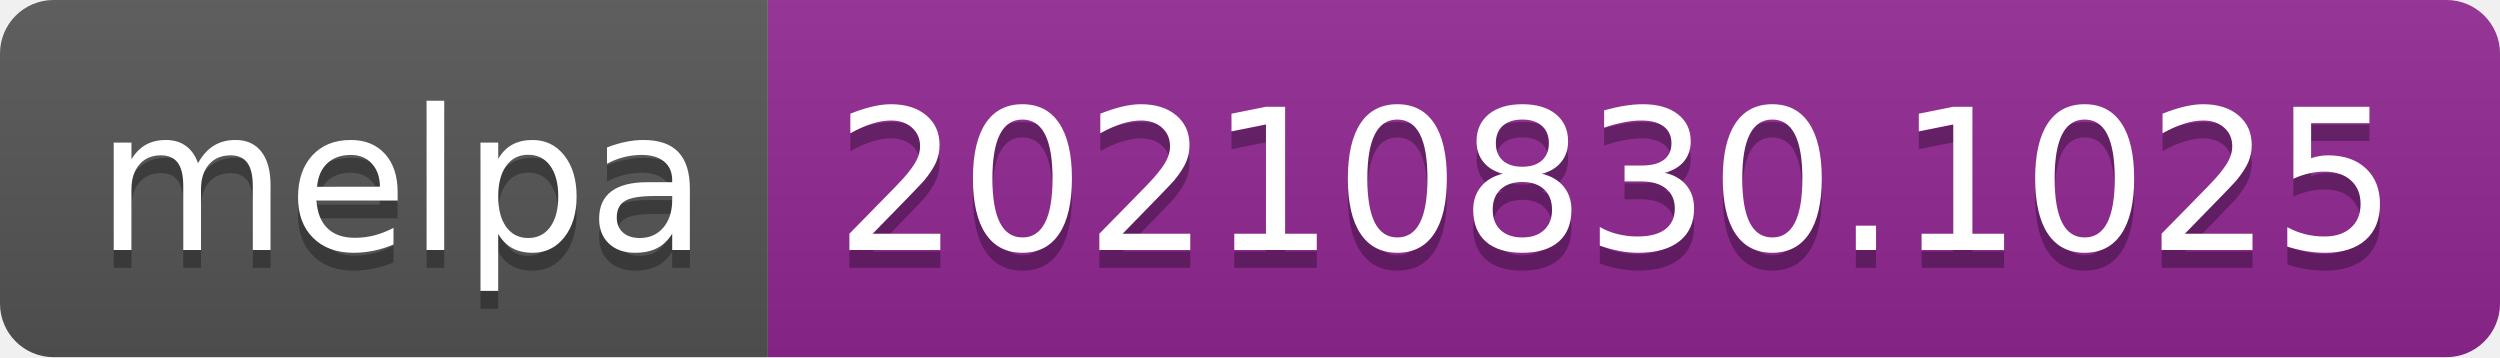
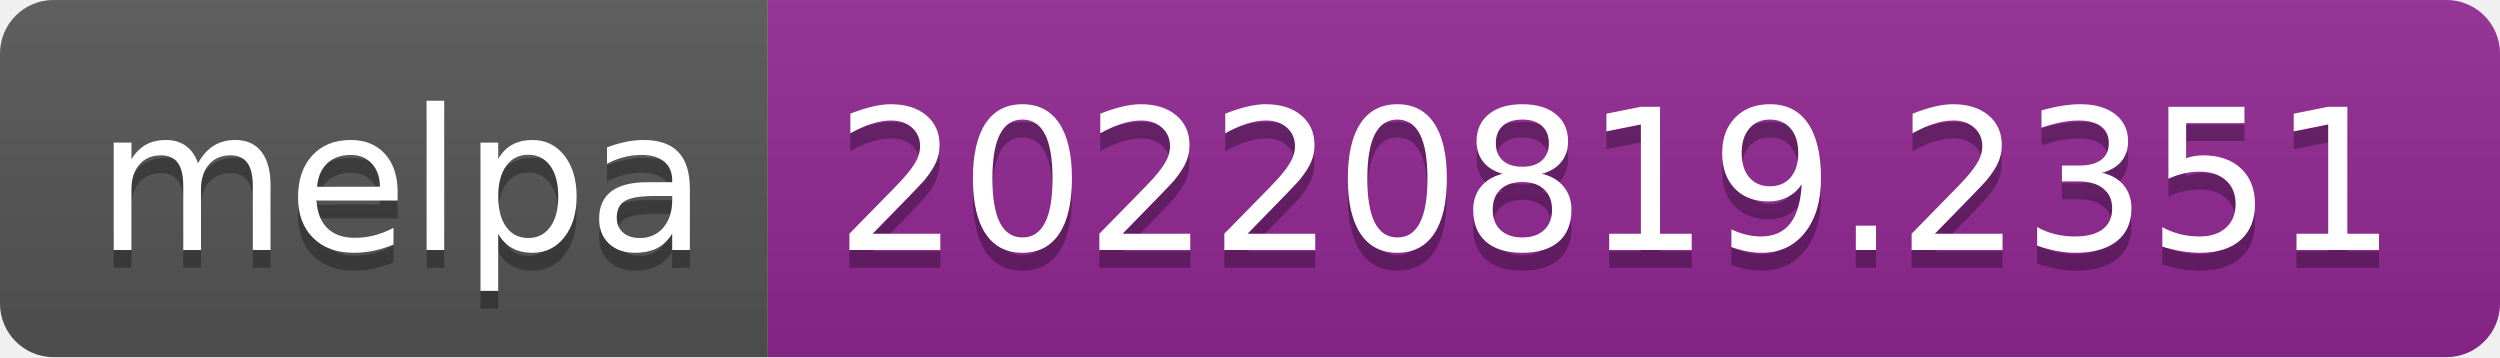
- <svg xmlns="http://www.w3.org/2000/svg" width="140" height="20" role="img" aria-label="melpa: 20210830.1025">
+ <svg xmlns="http://www.w3.org/2000/svg" width="140" height="20" role="img" aria-label="melpa: 20220819.2351">
  <linearGradient id="s" x2="0" y2="100%">
    <stop offset="0" stop-color="#bbb" stop-opacity=".1" />
    <stop offset="1" stop-opacity=".1" />
  </linearGradient>
  <clipPath id="r">
    <rect width="140" height="20" rx="3" fill="#fff" />
  </clipPath>
  <g clip-path="url(#r)">
    <rect width="43" height="20" fill="#555" />
    <rect x="43" width="97" height="20" fill="#922793" />
    <rect width="140" height="20" fill="url(#s)" />
  </g>
  <g fill="#fff" text-anchor="middle" font-family="Verdana,Geneva,DejaVu Sans,sans-serif" text-rendering="geometricPrecision" font-size="110">
    <text aria-hidden="true" x="225" y="150" fill="#010101" fill-opacity=".3" transform="scale(.1)" textLength="330">melpa</text>
    <text x="225" y="140" transform="scale(.1)" fill="#fff" textLength="330">melpa</text>
-     <text aria-hidden="true" x="905" y="150" fill="#010101" fill-opacity=".3" transform="scale(.1)" textLength="870">20210830.1025</text>
-     <text x="905" y="140" transform="scale(.1)" fill="#fff" textLength="870">20210830.1025</text>
+     <text aria-hidden="true" x="905" y="150" fill="#010101" fill-opacity=".3" transform="scale(.1)" textLength="870">20220819.2351</text>
+     <text x="905" y="140" transform="scale(.1)" fill="#fff" textLength="870">20220819.2351</text>
  </g>
</svg>
